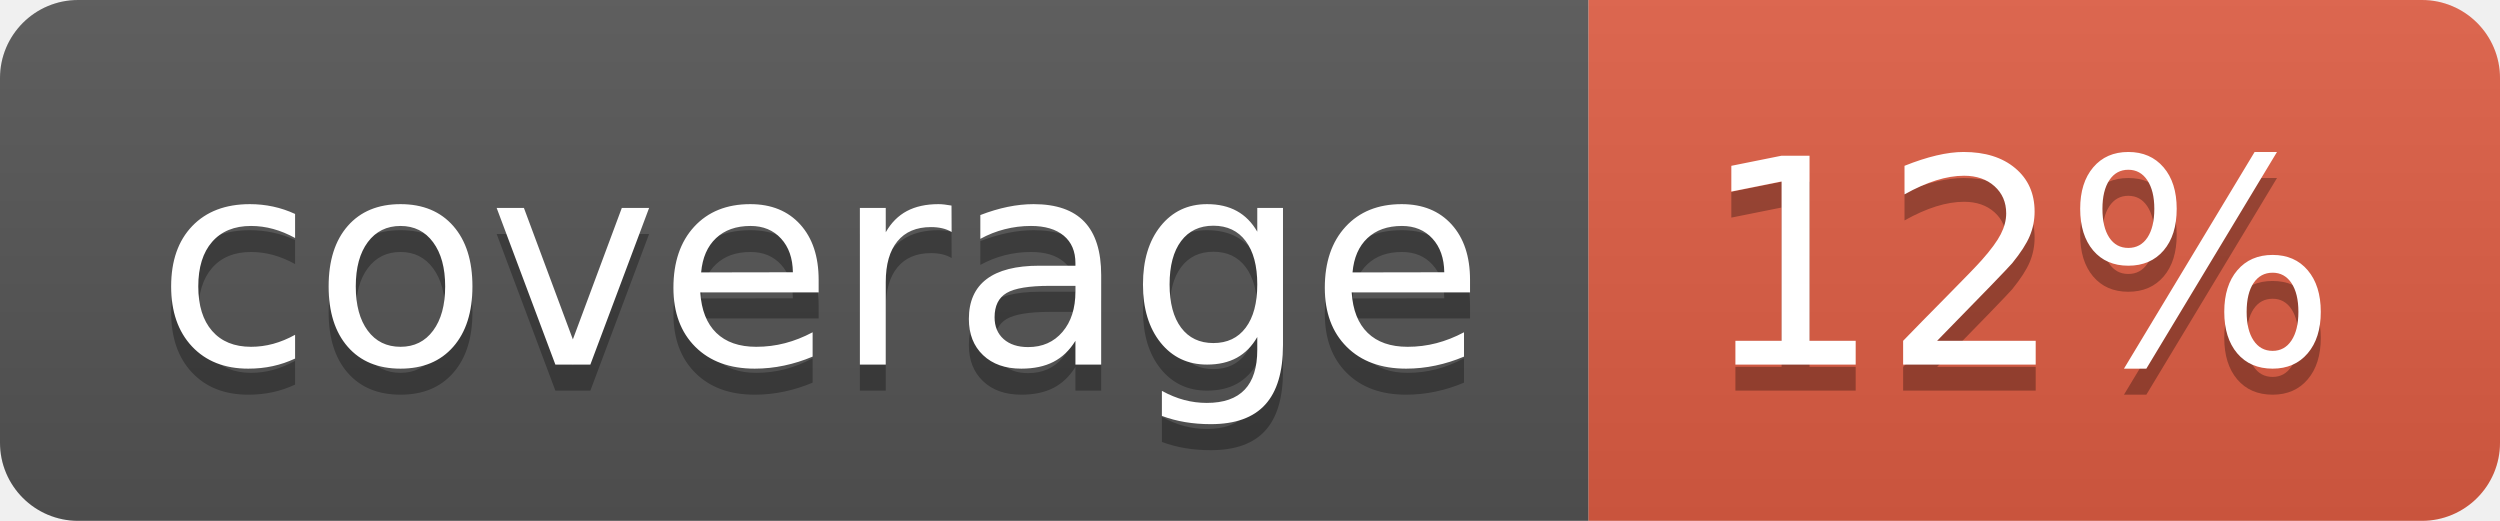
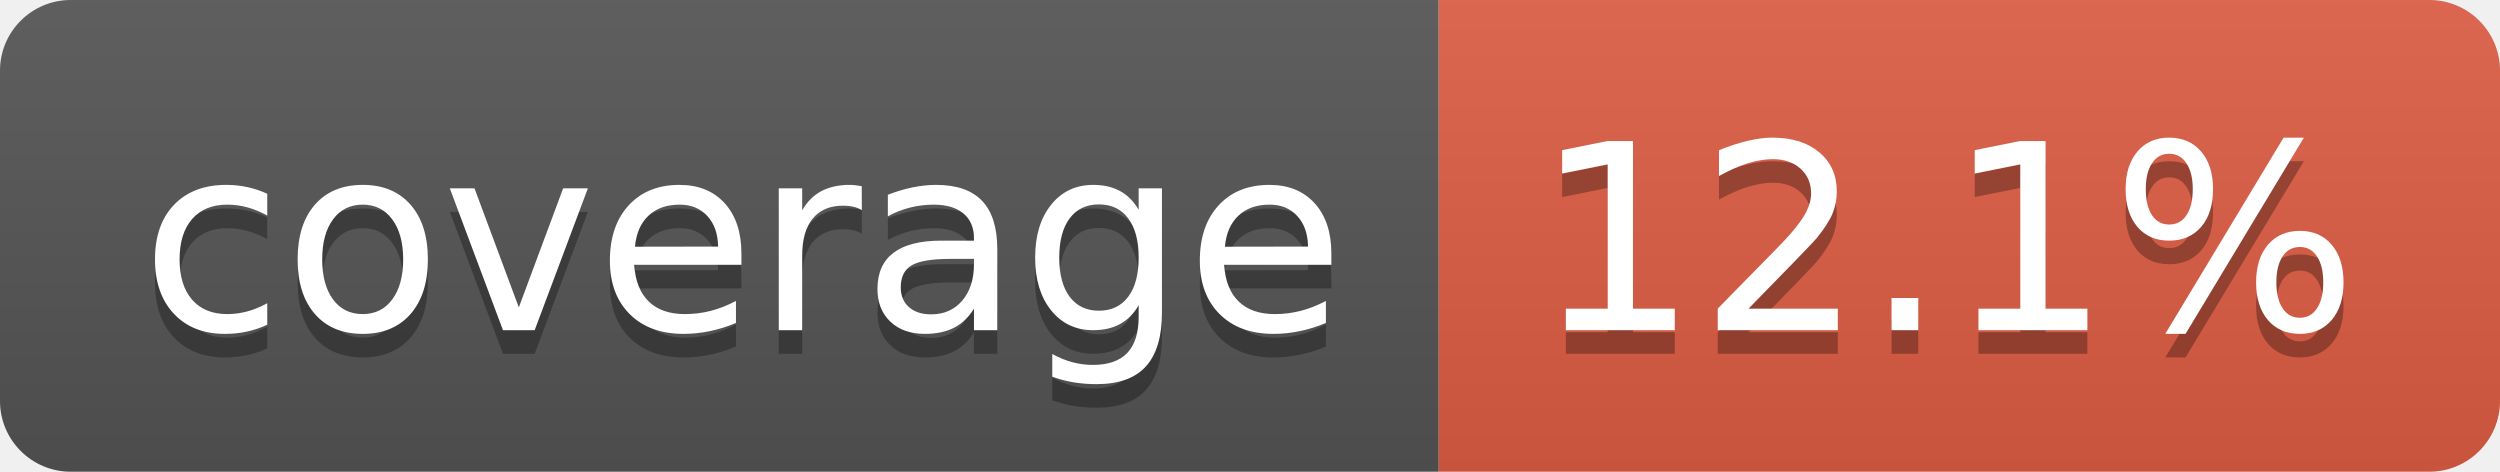
- <svg xmlns="http://www.w3.org/2000/svg" width="96" height="20" role="img" aria-label="coverage: 12%">
+ <svg xmlns="http://www.w3.org/2000/svg" width="106" height="20" role="img" aria-label="coverage: 12.1%">
  <linearGradient id="s" x2="0" y2="100%">
    <stop offset="0" stop-color="#bbb" stop-opacity=".1" />
    <stop offset="1" stop-opacity=".1" />
  </linearGradient>
  <clipPath id="r">
-     <rect width="96" height="20" rx="3" fill="#fff" />
+     <rect width="106" height="20" rx="3" fill="#fff" />
  </clipPath>
  <g clip-path="url(#r)">
    <rect width="61" height="20" fill="#555" />
-     <rect x="61" width="35" height="20" fill="#e05d44" />
-     <rect width="96" height="20" fill="url(#s)" />
+     <rect x="61" width="45" height="20" fill="#e05d44" />
+     <rect width="106" height="20" fill="url(#s)" />
  </g>
  <g fill="#fff" text-anchor="middle" font-family="Verdana,Geneva,DejaVu Sans,sans-serif" text-rendering="geometricPrecision" font-size="110">
    <text aria-hidden="true" x="315" y="150" fill="#010101" fill-opacity=".3" transform="scale(.1)" textLength="510">coverage</text>
    <text x="315" y="140" transform="scale(.1)" fill="#fff" textLength="510">coverage</text>
-     <text aria-hidden="true" x="775" y="150" fill="#010101" fill-opacity=".3" transform="scale(.1)" textLength="245">12%</text>
-     <text x="775" y="140" transform="scale(.1)" fill="#fff" textLength="245">12%</text>
+     <text aria-hidden="true" x="825" y="150" fill="#010101" fill-opacity=".3" transform="scale(.1)" textLength="350">12.1%</text>
+     <text x="825" y="140" transform="scale(.1)" fill="#fff" textLength="350">12.1%</text>
  </g>
</svg>
